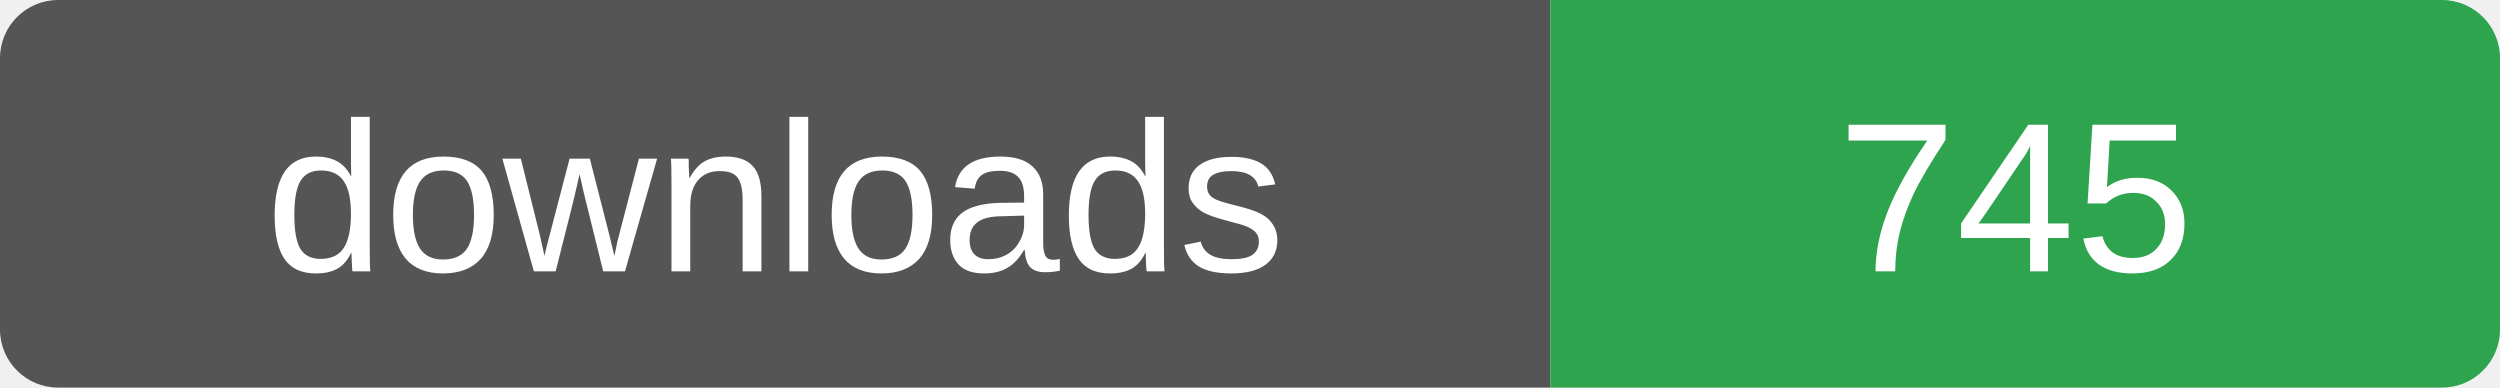
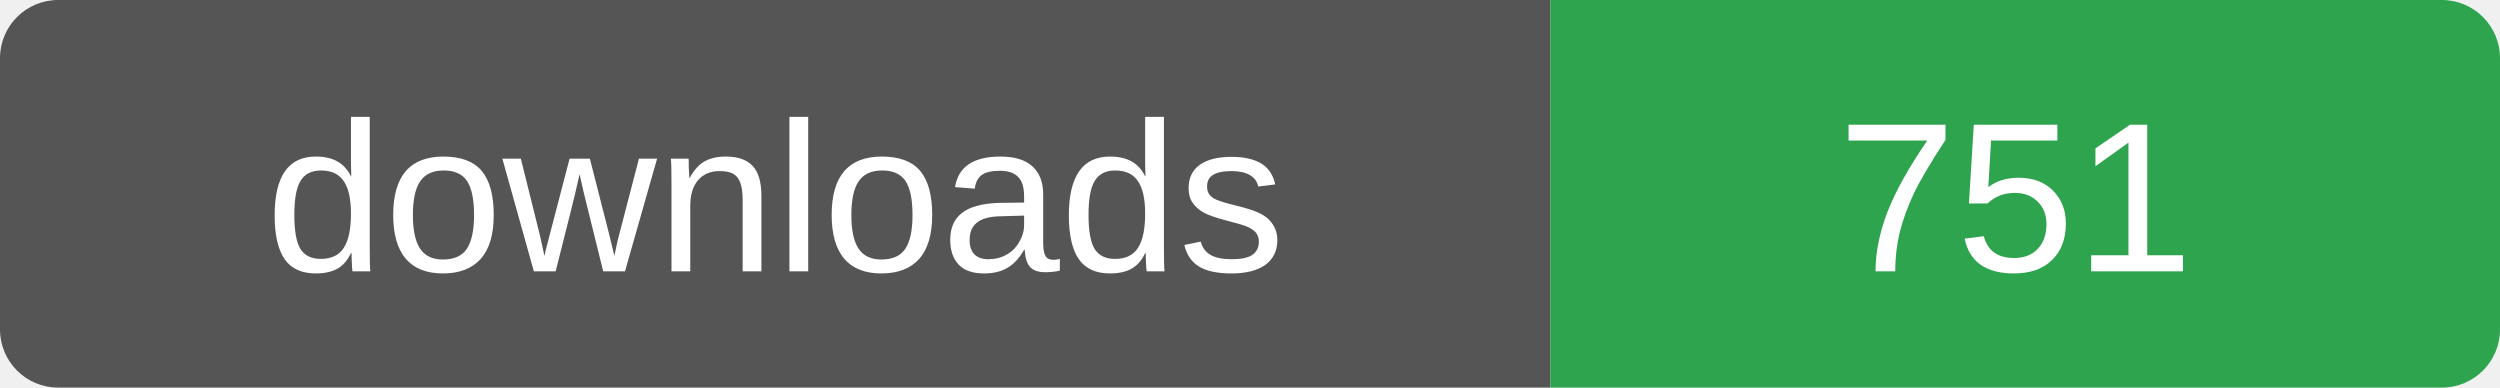
- <svg xmlns="http://www.w3.org/2000/svg" width="129" height="20" role="img" aria-label="downloads: 745">
+ <svg xmlns="http://www.w3.org/2000/svg" width="129" height="20" role="img" aria-label="downloads: 751">
  <clipPath id="r">
    <rect width="129" height="20" rx="3" />
  </clipPath>
  <g clip-path="url(#r)">
    <rect width="80" height="20" fill="#555" />
    <rect x="80" width="49" height="20" fill="#2ea44f" />
  </g>
  <g fill="#fff" font-family="Verdana,Arial,sans-serif" font-size="11" text-anchor="middle">
    <text x="40" y="14">downloads</text>
-     <text x="104" y="14">745</text>
+     <text x="104" y="14">751</text>
  </g>
</svg>
